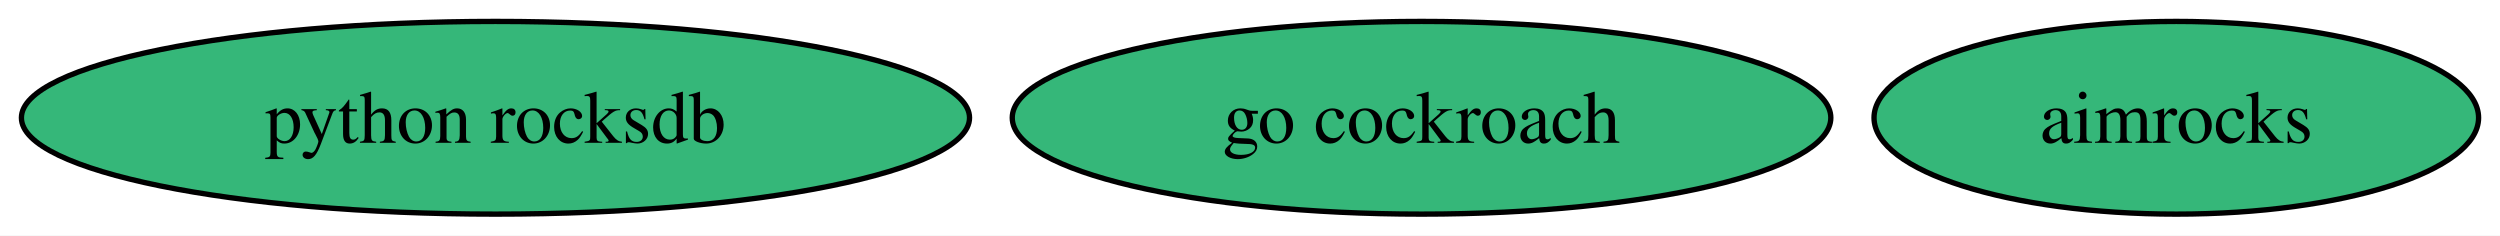
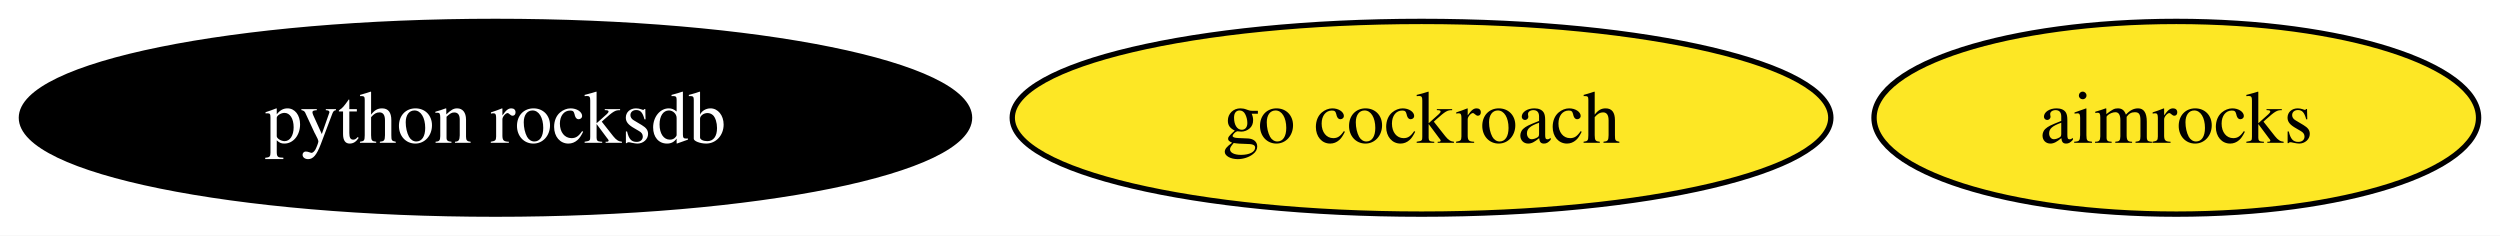
<svg xmlns="http://www.w3.org/2000/svg" xmlns:xlink="http://www.w3.org/1999/xlink" width="467pt" height="44pt" viewBox="0.00 0.00 467.03 44.00">
  <g id="graph0" class="graph" transform="scale(1 1) rotate(0) translate(4 40)">
    <polygon fill="white" stroke="none" points="-4,4 -4,-40 463.03,-40 463.03,4 -4,4" />
    <g id="node1" class="node">
      <g id="a_node1">
        <a xlink:href="https://github.com/conda-forge/go-cockroach-feedstock" xlink:title="go cockroach">
-           <ellipse fill="#35b779" stroke="black" cx="261.56" cy="-18" rx="76.46" ry="18" />
+           <ellipse fill="#fde725" stroke="black" cx="261.56" cy="-18" rx="76.46" ry="18" />
          <text text-anchor="middle" x="261.56" y="-13.32" font-family="Times,serif" font-size="14.00">go cockroach</text>
        </a>
      </g>
    </g>
    <g id="node2" class="node">
      <g id="a_node2">
        <a xlink:href="https://github.com/conda-forge/python-rocksdb-feedstock" xlink:title="python rocksdb">
-           <ellipse fill="#35b779" stroke="black" cx="88.56" cy="-18" rx="88.56" ry="18" />
-           <text text-anchor="middle" x="88.56" y="-13.32" font-family="Times,serif" font-size="14.00">python rocksdb</text>
+           <ellipse fill="#000000" stroke="black" cx="88.56" cy="-18" rx="88.56" ry="18" />
+           <text text-anchor="middle" x="88.56" y="-13.32" font-family="Times,serif" font-size="14.00" fill="white">python rocksdb</text>
        </a>
      </g>
    </g>
    <g id="node3" class="node">
      <g id="a_node3">
        <a xlink:href="https://github.com/conda-forge/aimrocks-feedstock" xlink:title="aimrocks">
-           <ellipse fill="#35b779" stroke="black" cx="402.56" cy="-18" rx="56.47" ry="18" />
+           <ellipse fill="#fde725" stroke="black" cx="402.56" cy="-18" rx="56.47" ry="18" />
          <text text-anchor="middle" x="402.56" y="-13.32" font-family="Times,serif" font-size="14.00">aimrocks</text>
        </a>
      </g>
    </g>
  </g>
</svg>
